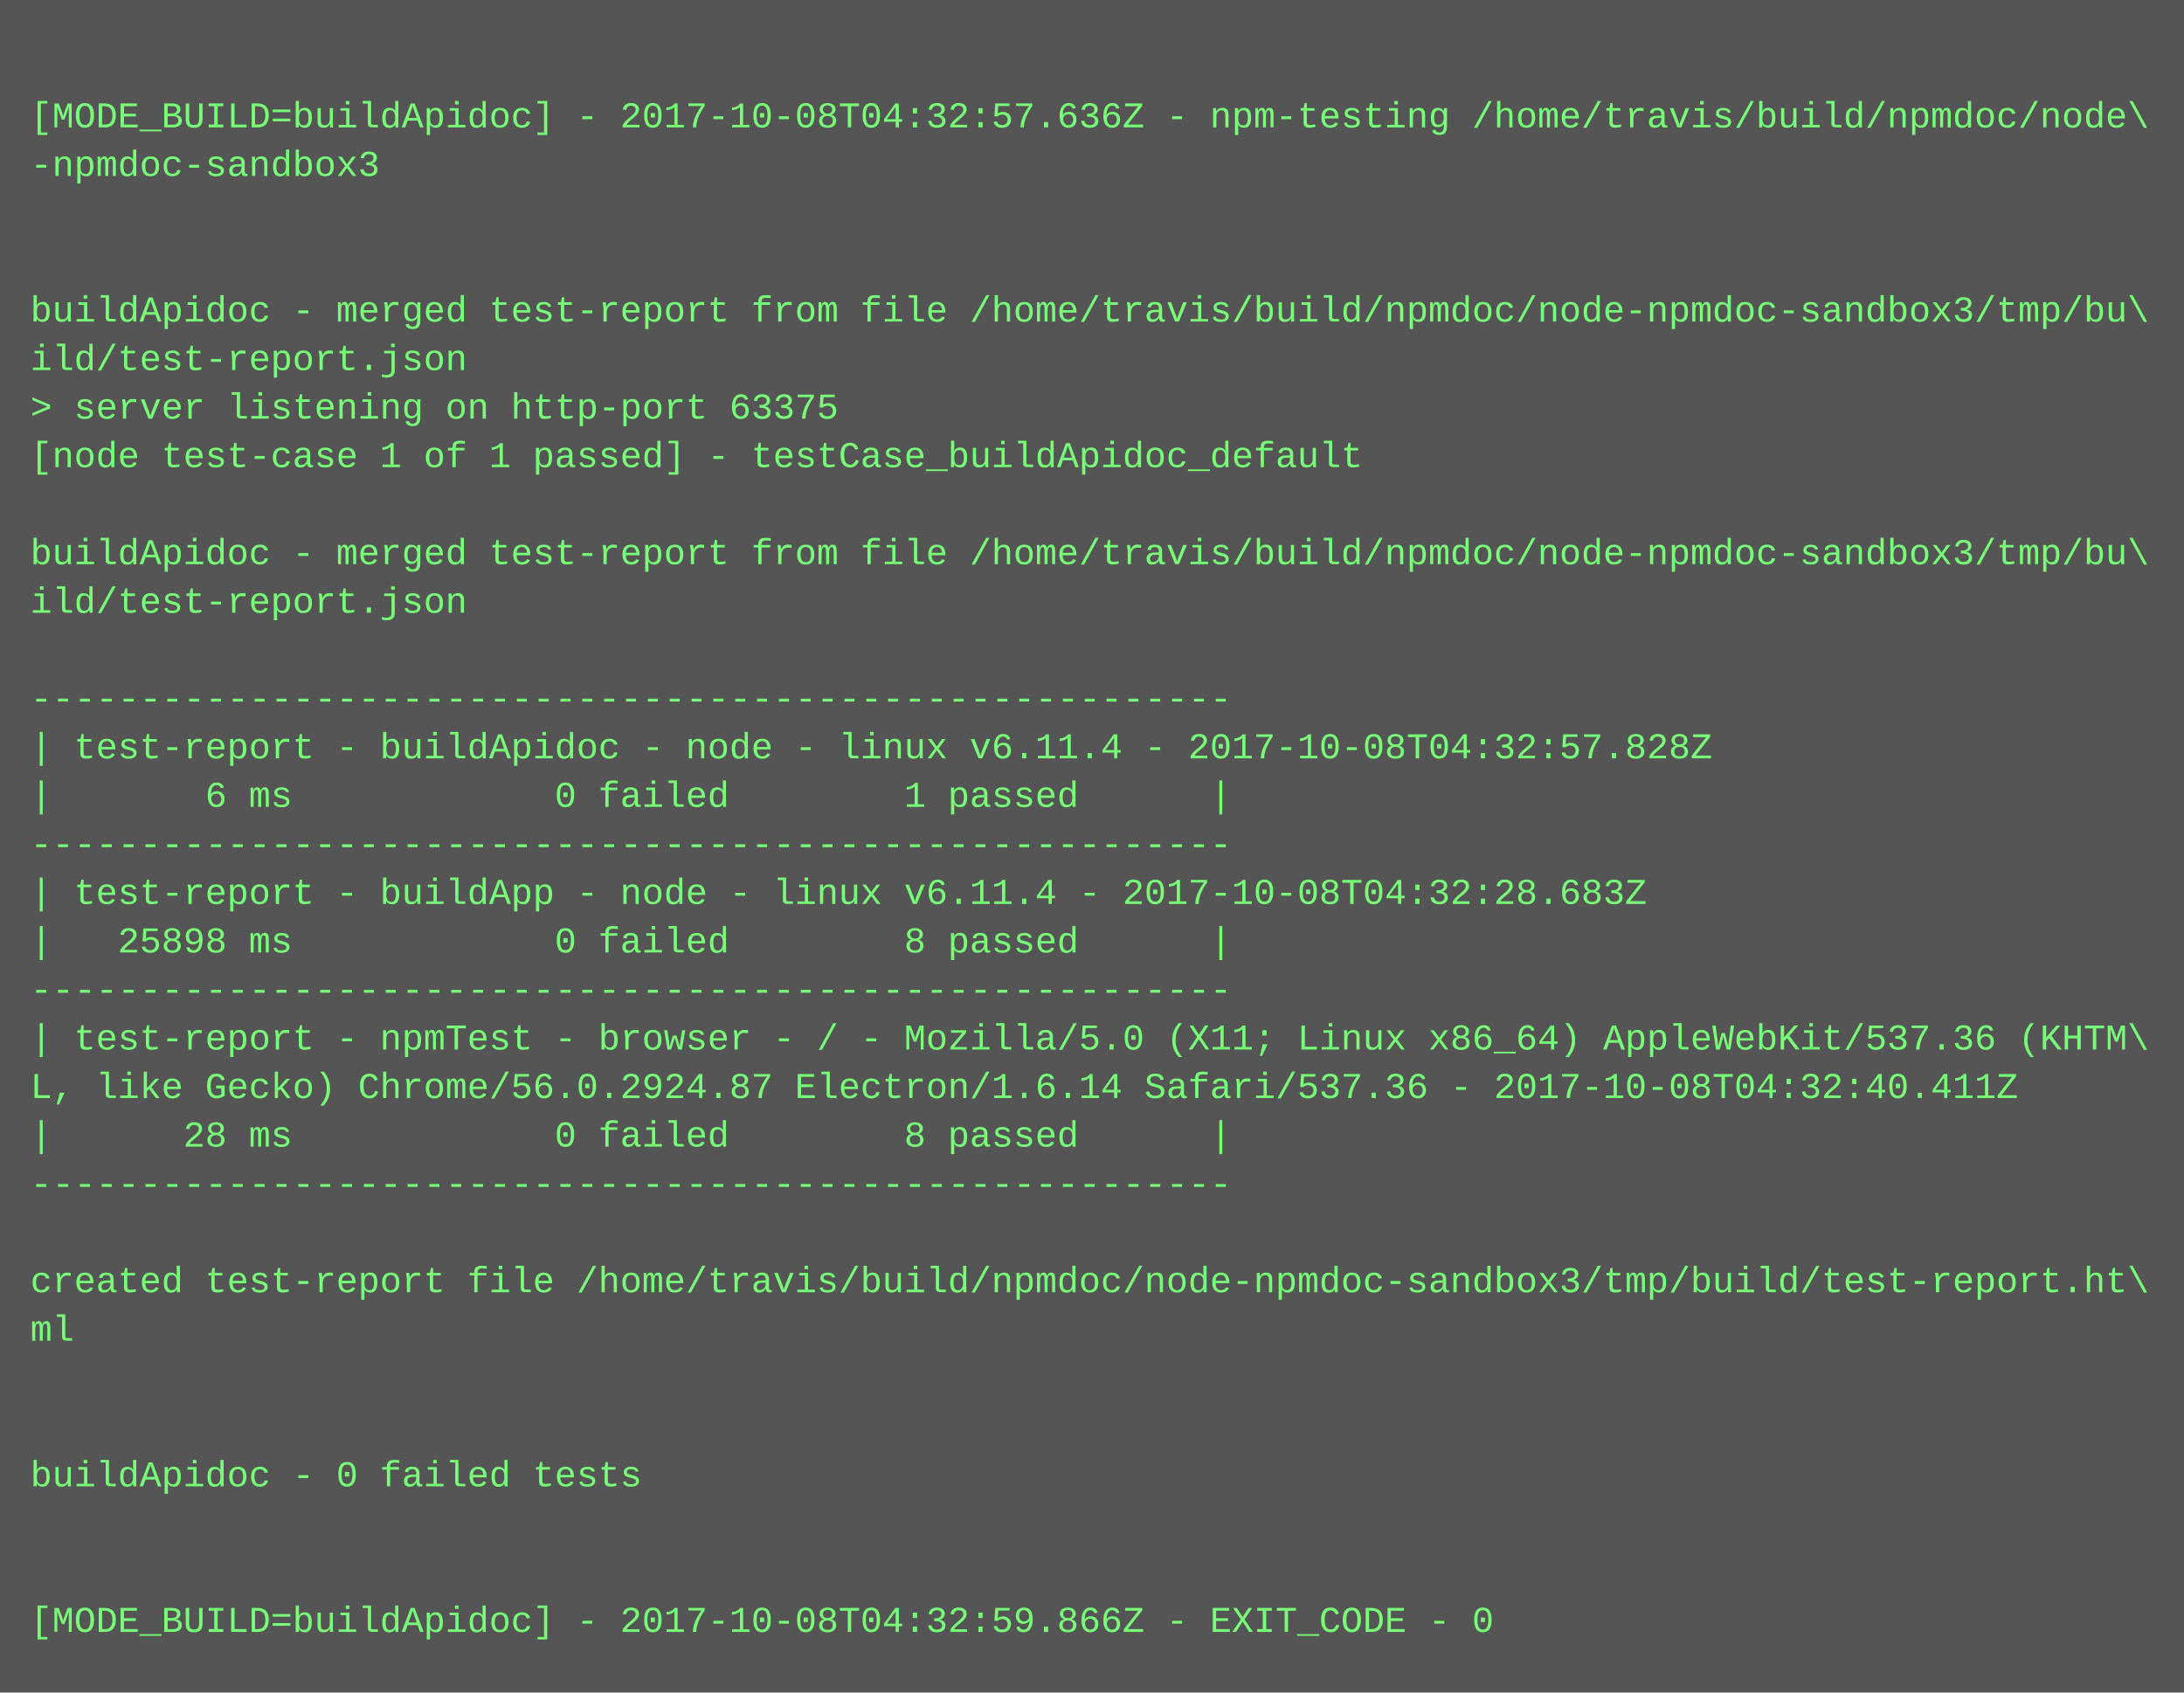
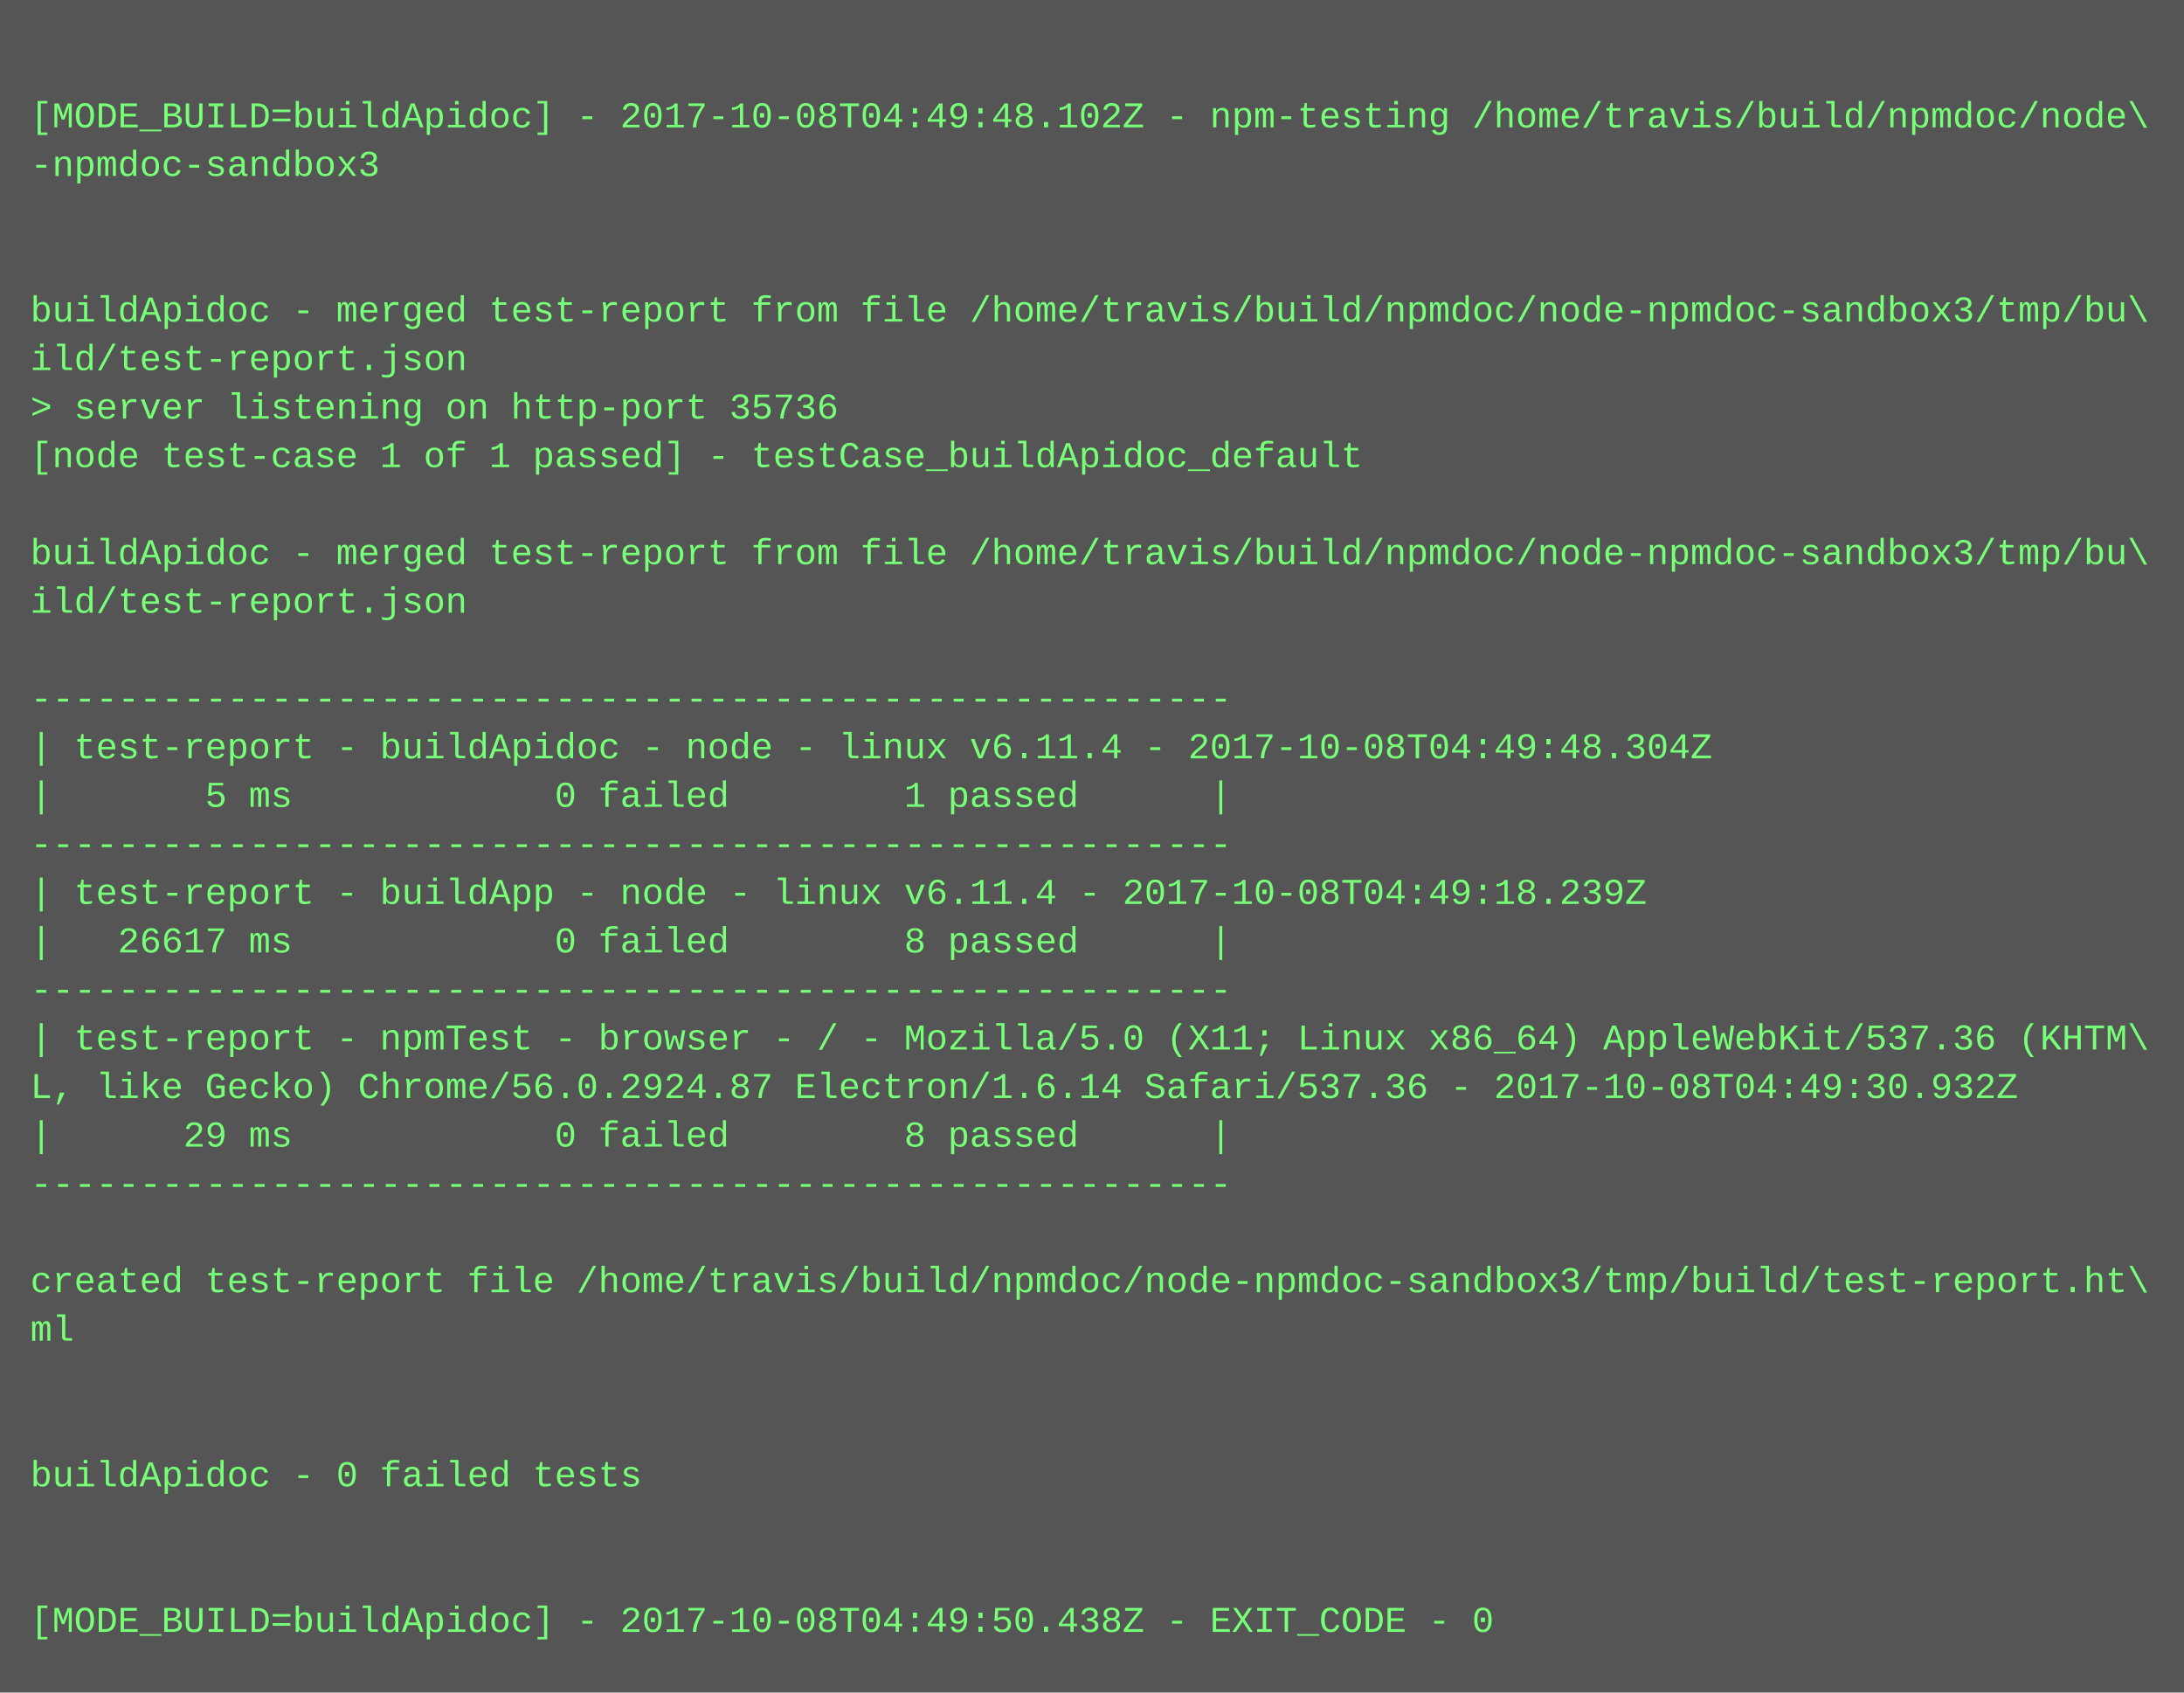
<svg xmlns="http://www.w3.org/2000/svg" height="558" width="720">
  <rect height="558" fill="#555" width="720" />
  <text fill="#7f7" font-family="Courier New" font-size="12" xml:space="preserve">
    <tspan x="10" y="26" />
-     <tspan x="10" y="42">[MODE_BUILD=buildApidoc] - 2017-10-08T04:32:57.636Z - npm-testing /home/travis/build/npmdoc/node\</tspan>
+     <tspan x="10" y="42">[MODE_BUILD=buildApidoc] - 2017-10-08T04:49:48.102Z - npm-testing /home/travis/build/npmdoc/node\</tspan>
    <tspan x="10" y="58">-npmdoc-sandbox3</tspan>
    <tspan x="10" y="74" />
    <tspan x="10" y="90" />
    <tspan x="10" y="106">buildApidoc - merged test-report from file /home/travis/build/npmdoc/node-npmdoc-sandbox3/tmp/bu\</tspan>
    <tspan x="10" y="122">ild/test-report.json</tspan>
-     <tspan x="10" y="138">&gt; server listening on http-port 63375</tspan>
+     <tspan x="10" y="138">&gt; server listening on http-port 35736</tspan>
    <tspan x="10" y="154">[node test-case 1 of 1 passed] - testCase_buildApidoc_default</tspan>
    <tspan x="10" y="170" />
    <tspan x="10" y="186">buildApidoc - merged test-report from file /home/travis/build/npmdoc/node-npmdoc-sandbox3/tmp/bu\</tspan>
    <tspan x="10" y="202">ild/test-report.json</tspan>
    <tspan x="10" y="218" />
    <tspan x="10" y="234">-------------------------------------------------------</tspan>
-     <tspan x="10" y="250">| test-report - buildApidoc - node - linux v6.11.4 - 2017-10-08T04:32:57.828Z</tspan>
-     <tspan x="10" y="266">|       6 ms            0 failed        1 passed      |</tspan>
+     <tspan x="10" y="250">| test-report - buildApidoc - node - linux v6.11.4 - 2017-10-08T04:49:48.304Z</tspan>
+     <tspan x="10" y="266">|       5 ms            0 failed        1 passed      |</tspan>
    <tspan x="10" y="282">-------------------------------------------------------</tspan>
-     <tspan x="10" y="298">| test-report - buildApp - node - linux v6.11.4 - 2017-10-08T04:32:28.683Z</tspan>
-     <tspan x="10" y="314">|   25898 ms            0 failed        8 passed      |</tspan>
+     <tspan x="10" y="298">| test-report - buildApp - node - linux v6.11.4 - 2017-10-08T04:49:18.239Z</tspan>
+     <tspan x="10" y="314">|   26617 ms            0 failed        8 passed      |</tspan>
    <tspan x="10" y="330">-------------------------------------------------------</tspan>
    <tspan x="10" y="346">| test-report - npmTest - browser - / - Mozilla/5.0 (X11; Linux x86_64) AppleWebKit/537.36 (KHTM\</tspan>
-     <tspan x="10" y="362">L, like Gecko) Chrome/56.0.2924.87 Electron/1.6.14 Safari/537.36 - 2017-10-08T04:32:40.411Z</tspan>
-     <tspan x="10" y="378">|      28 ms            0 failed        8 passed      |</tspan>
+     <tspan x="10" y="362">L, like Gecko) Chrome/56.0.2924.87 Electron/1.6.14 Safari/537.36 - 2017-10-08T04:49:30.932Z</tspan>
+     <tspan x="10" y="378">|      29 ms            0 failed        8 passed      |</tspan>
    <tspan x="10" y="394">-------------------------------------------------------</tspan>
    <tspan x="10" y="410" />
    <tspan x="10" y="426">created test-report file /home/travis/build/npmdoc/node-npmdoc-sandbox3/tmp/build/test-report.ht\</tspan>
    <tspan x="10" y="442">ml</tspan>
    <tspan x="10" y="458" />
    <tspan x="10" y="474" />
    <tspan x="10" y="490">buildApidoc - 0 failed tests</tspan>
    <tspan x="10" y="506" />
    <tspan x="10" y="522" />
-     <tspan x="10" y="538">[MODE_BUILD=buildApidoc] - 2017-10-08T04:32:59.866Z - EXIT_CODE - 0</tspan>
+     <tspan x="10" y="538">[MODE_BUILD=buildApidoc] - 2017-10-08T04:49:50.438Z - EXIT_CODE - 0</tspan>
  </text>
</svg>
